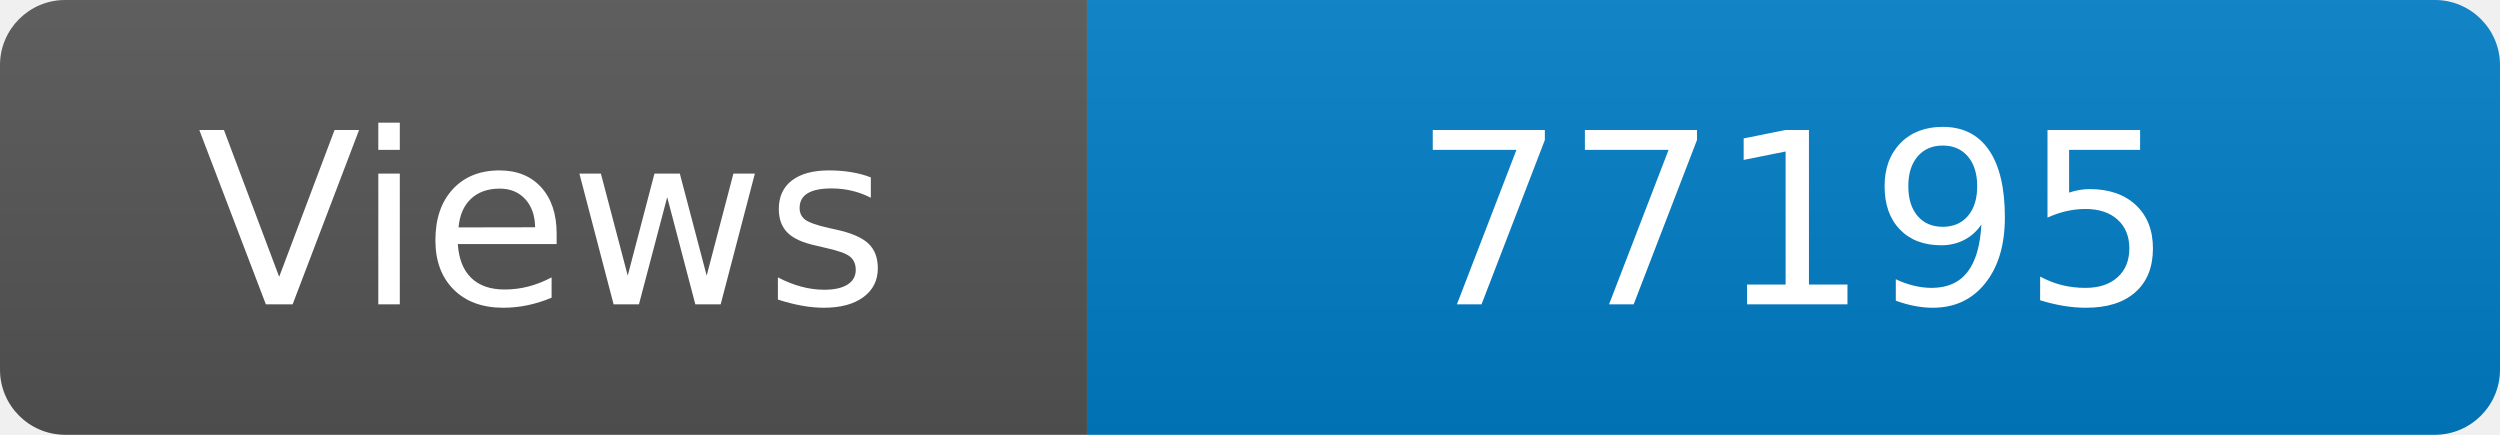
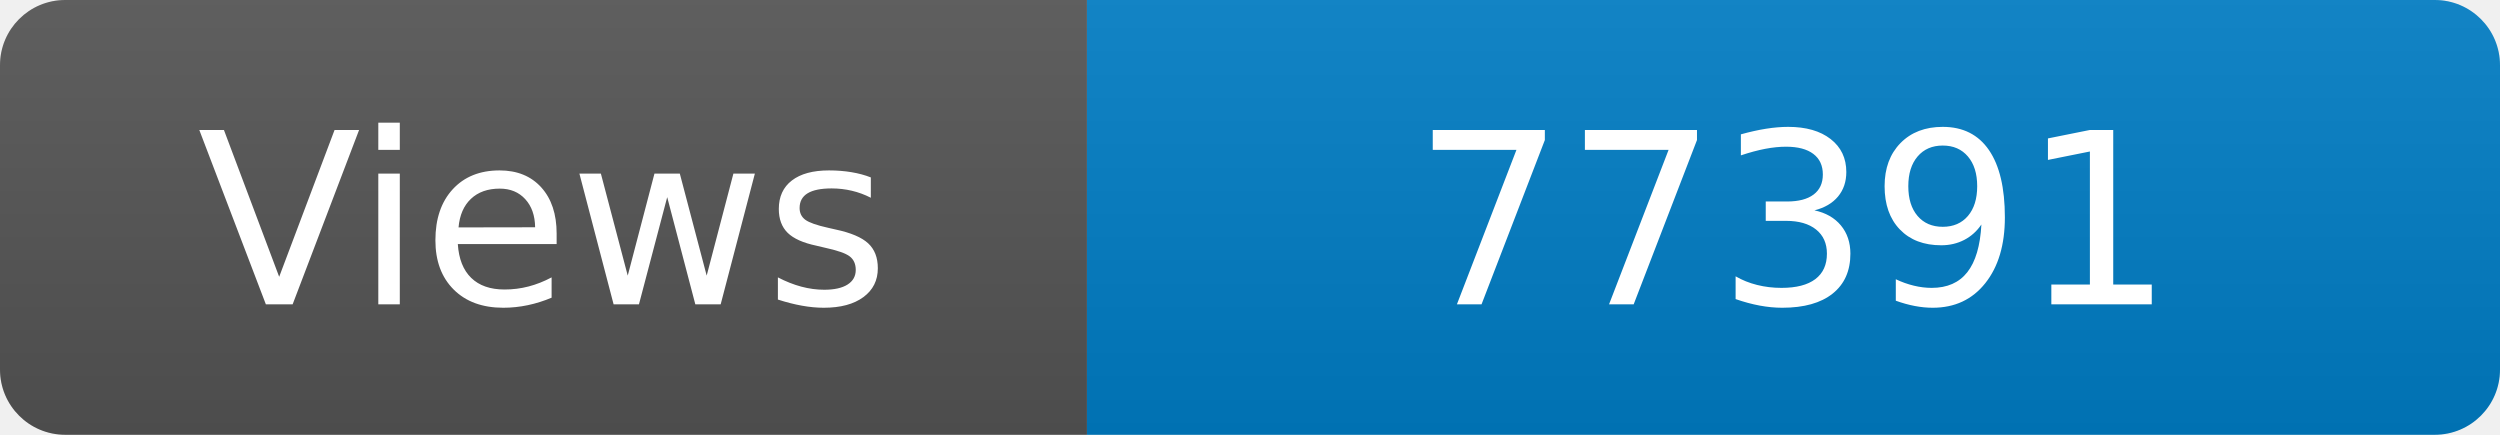
<svg xmlns="http://www.w3.org/2000/svg" width="115" height="20" role="img" aria-label="Maintained?: yes">
  <linearGradient id="s" x2="0" y2="100%">
    <stop offset="0" stop-color="#bbb" stop-opacity=".1" />
    <stop offset="1" stop-opacity=".1" />
  </linearGradient>
  <clipPath id="r">
    <rect width="115" height="20" rx="3" fill="#fff" />
  </clipPath>
  <g clip-path="url(#r)">
    <rect width="50" height="20" fill="#555" />
    <rect x="50" width="160" height="20" fill="#007ec6" />
    <rect width="115" height="20" fill="url(#s)" />
  </g>
  <g fill="#fff" text-anchor="middle" font-family="Verdana,Geneva,DejaVu Sans,sans-serif" font-size="110">
    <text x="250" y="140" transform="scale(.1)" fill="#fff">Views</text>
-     <text x="825" y="140" transform="scale(.1)" fill="#fff">77195</text>
+     <text x="825" y="140" transform="scale(.1)" fill="#fff">77391</text>
  </g>
</svg>
